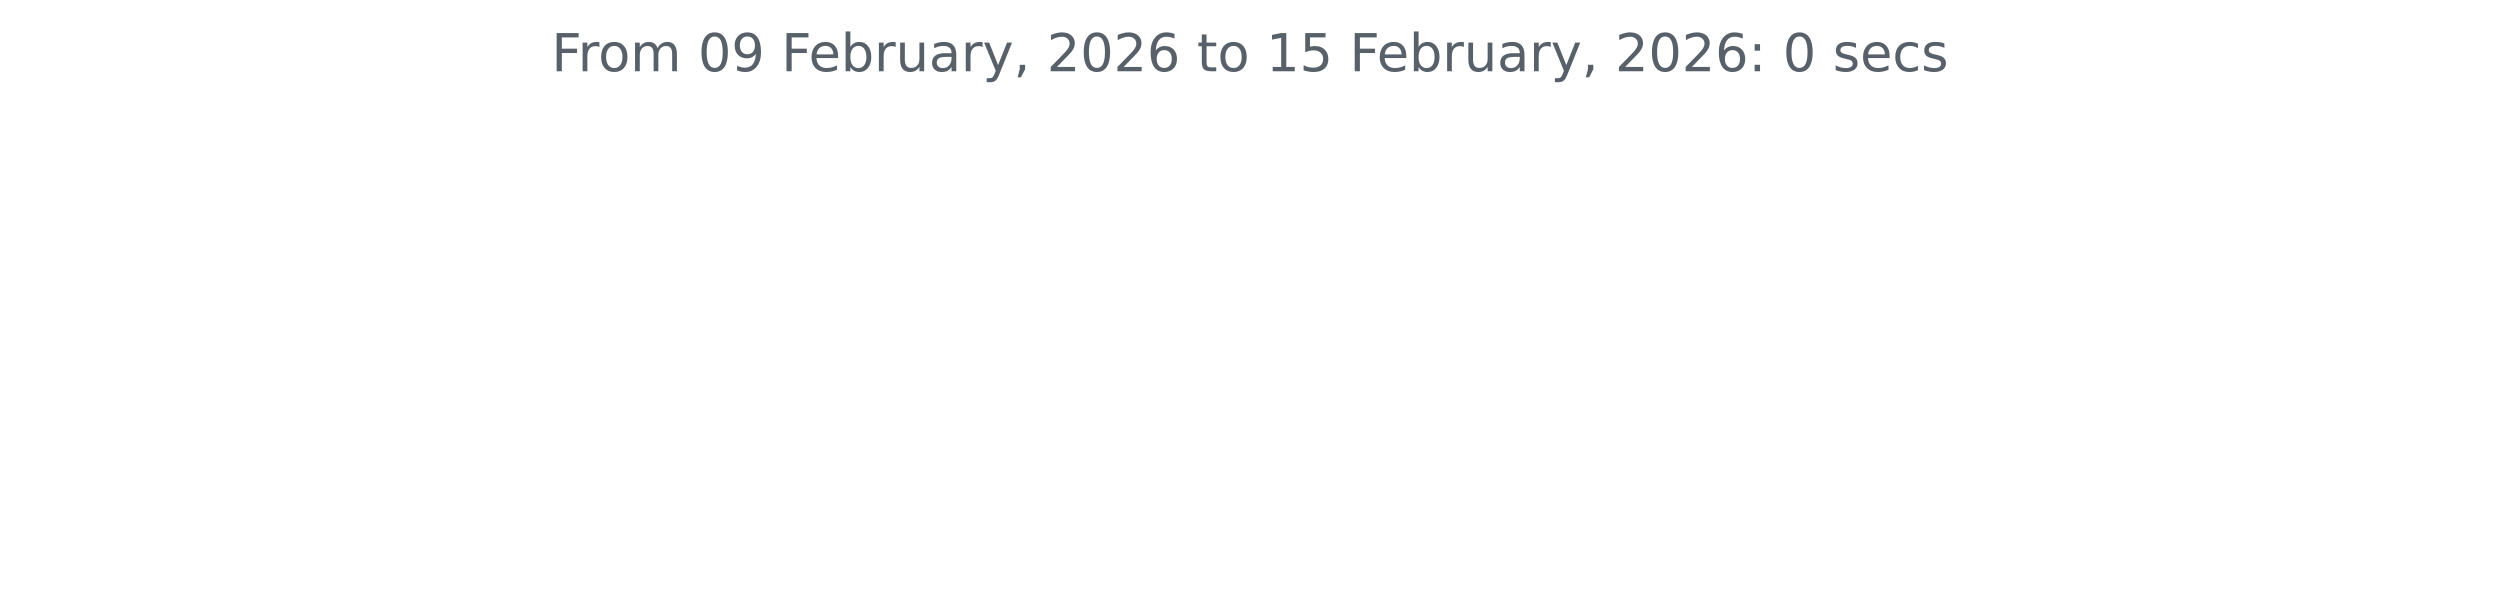
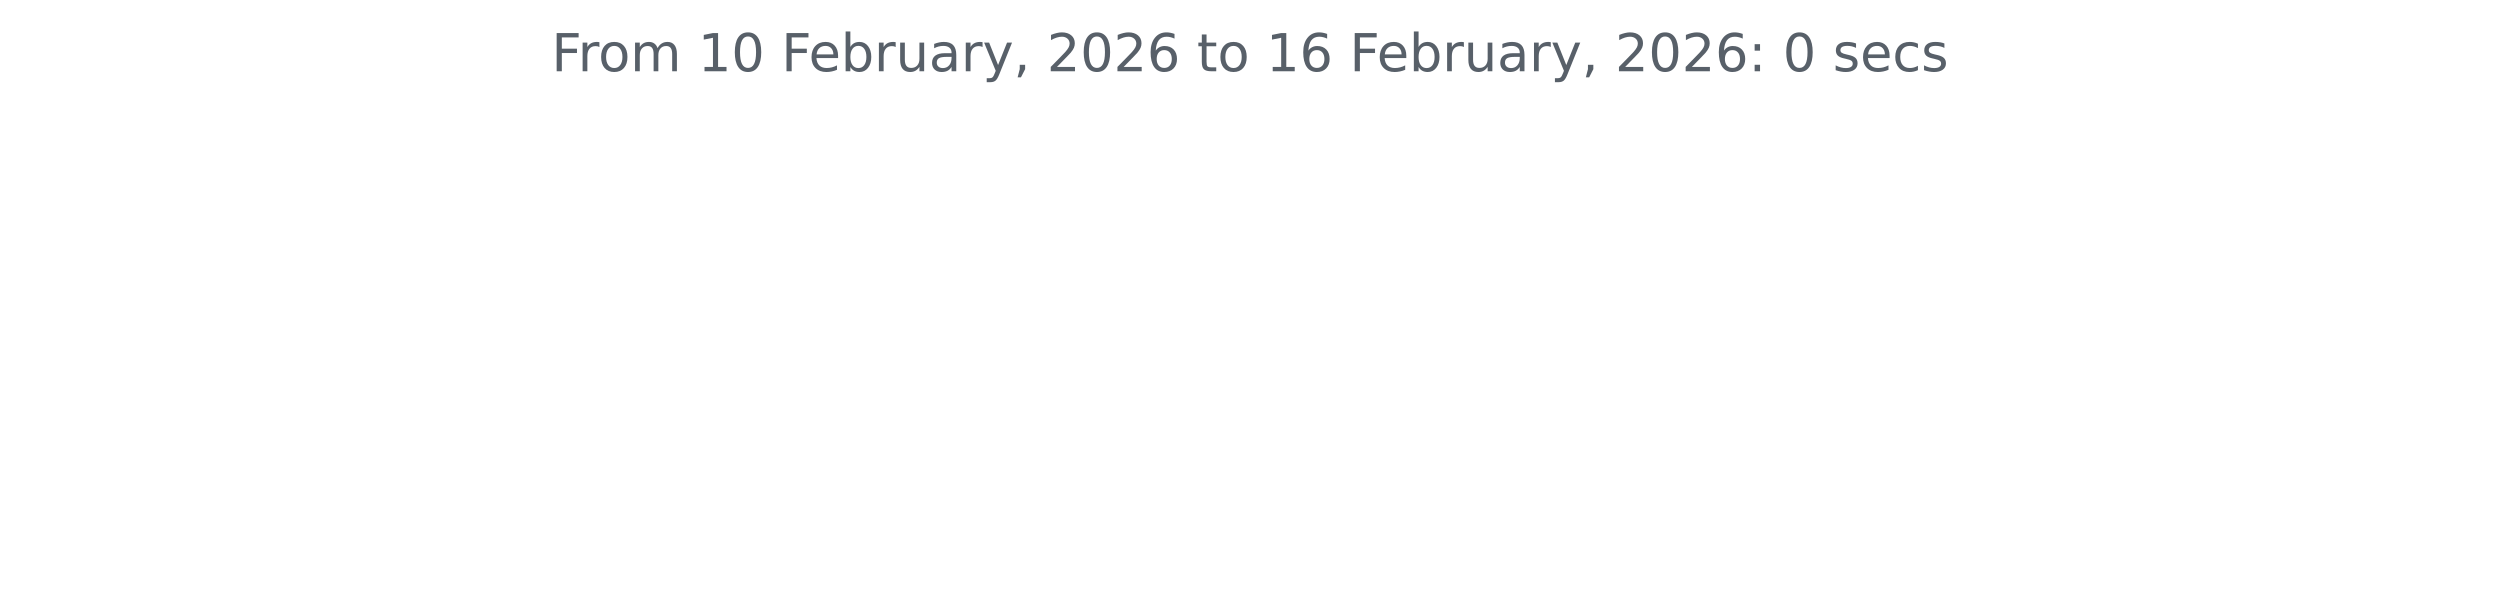
<svg xmlns="http://www.w3.org/2000/svg" xmlns:xlink="http://www.w3.org/1999/xlink" width="572.4pt" height="140.398pt" viewBox="0 0 572.4 140.398" version="1.1">
  <defs>
    <style type="text/css">*{stroke-linejoin: round; stroke-linecap: butt}</style>
  </defs>
  <g id="figure_1">
    <g id="patch_1">
      <path d="M 0 140.398  L 572.4 140.398  L 572.4 0  L 0 0  L 0 140.398  z " style="fill: none" />
    </g>
    <g id="axes_1">
      <g id="matplotlib.axis_1" />
      <g id="matplotlib.axis_2" />
      <g id="text_1">
        <g style="fill: #586069" transform="translate(126.2756 16.31812) scale(0.12 -0.12)">
          <defs>
            <path id="DejaVuSans-46" d="M 628 4666  L 3309 4666  L 3309 4134  L 1259 4134  L 1259 2759  L 3109 2759  L 3109 2228  L 1259 2228  L 1259 0  L 628 0  L 628 4666  z " transform="scale(0.015625)" />
            <path id="DejaVuSans-72" d="M 2631 2963  Q 2534 3019 2420 3045  Q 2306 3072 2169 3072  Q 1681 3072 1420 2755  Q 1159 2438 1159 1844  L 1159 0  L 581 0  L 581 3500  L 1159 3500  L 1159 2956  Q 1341 3275 1631 3429  Q 1922 3584 2338 3584  Q 2397 3584 2469 3576  Q 2541 3569 2628 3553  L 2631 2963  z " transform="scale(0.015625)" />
            <path id="DejaVuSans-6f" d="M 1959 3097  Q 1497 3097 1228 2736  Q 959 2375 959 1747  Q 959 1119 1226 758  Q 1494 397 1959 397  Q 2419 397 2687 759  Q 2956 1122 2956 1747  Q 2956 2369 2687 2733  Q 2419 3097 1959 3097  z M 1959 3584  Q 2709 3584 3137 3096  Q 3566 2609 3566 1747  Q 3566 888 3137 398  Q 2709 -91 1959 -91  Q 1206 -91 779 398  Q 353 888 353 1747  Q 353 2609 779 3096  Q 1206 3584 1959 3584  z " transform="scale(0.015625)" />
            <path id="DejaVuSans-6d" d="M 3328 2828  Q 3544 3216 3844 3400  Q 4144 3584 4550 3584  Q 5097 3584 5394 3201  Q 5691 2819 5691 2113  L 5691 0  L 5113 0  L 5113 2094  Q 5113 2597 4934 2840  Q 4756 3084 4391 3084  Q 3944 3084 3684 2787  Q 3425 2491 3425 1978  L 3425 0  L 2847 0  L 2847 2094  Q 2847 2600 2669 2842  Q 2491 3084 2119 3084  Q 1678 3084 1418 2786  Q 1159 2488 1159 1978  L 1159 0  L 581 0  L 581 3500  L 1159 3500  L 1159 2956  Q 1356 3278 1631 3431  Q 1906 3584 2284 3584  Q 2666 3584 2933 3390  Q 3200 3197 3328 2828  z " transform="scale(0.015625)" />
            <path id="DejaVuSans-20" transform="scale(0.015625)" />
+             <path id="DejaVuSans-31" d="M 794 531  L 1825 531  L 1825 4091  L 703 3866  L 703 4441  L 1819 4666  L 2450 4666  L 2450 531  L 3481 531  L 3481 0  L 794 0  L 794 531  z " transform="scale(0.015625)" />
            <path id="DejaVuSans-30" d="M 2034 4250  Q 1547 4250 1301 3770  Q 1056 3291 1056 2328  Q 1056 1369 1301 889  Q 1547 409 2034 409  Q 2525 409 2770 889  Q 3016 1369 3016 2328  Q 3016 3291 2770 3770  Q 2525 4250 2034 4250  z M 2034 4750  Q 2819 4750 3233 4129  Q 3647 3509 3647 2328  Q 3647 1150 3233 529  Q 2819 -91 2034 -91  Q 1250 -91 836 529  Q 422 1150 422 2328  Q 422 3509 836 4129  Q 1250 4750 2034 4750  z " transform="scale(0.015625)" />
-             <path id="DejaVuSans-39" d="M 703 97  L 703 672  Q 941 559 1184 500  Q 1428 441 1663 441  Q 2288 441 2617 861  Q 2947 1281 2994 2138  Q 2813 1869 2534 1725  Q 2256 1581 1919 1581  Q 1219 1581 811 2004  Q 403 2428 403 3163  Q 403 3881 828 4315  Q 1253 4750 1959 4750  Q 2769 4750 3195 4129  Q 3622 3509 3622 2328  Q 3622 1225 3098 567  Q 2575 -91 1691 -91  Q 1453 -91 1209 -44  Q 966 3 703 97  z M 1959 2075  Q 2384 2075 2632 2365  Q 2881 2656 2881 3163  Q 2881 3666 2632 3958  Q 2384 4250 1959 4250  Q 1534 4250 1286 3958  Q 1038 3666 1038 3163  Q 1038 2656 1286 2365  Q 1534 2075 1959 2075  z " transform="scale(0.015625)" />
            <path id="DejaVuSans-65" d="M 3597 1894  L 3597 1613  L 953 1613  Q 991 1019 1311 708  Q 1631 397 2203 397  Q 2534 397 2845 478  Q 3156 559 3463 722  L 3463 178  Q 3153 47 2828 -22  Q 2503 -91 2169 -91  Q 1331 -91 842 396  Q 353 884 353 1716  Q 353 2575 817 3079  Q 1281 3584 2069 3584  Q 2775 3584 3186 3129  Q 3597 2675 3597 1894  z M 3022 2063  Q 3016 2534 2758 2815  Q 2500 3097 2075 3097  Q 1594 3097 1305 2825  Q 1016 2553 972 2059  L 3022 2063  z " transform="scale(0.015625)" />
            <path id="DejaVuSans-62" d="M 3116 1747  Q 3116 2381 2855 2742  Q 2594 3103 2138 3103  Q 1681 3103 1420 2742  Q 1159 2381 1159 1747  Q 1159 1113 1420 752  Q 1681 391 2138 391  Q 2594 391 2855 752  Q 3116 1113 3116 1747  z M 1159 2969  Q 1341 3281 1617 3432  Q 1894 3584 2278 3584  Q 2916 3584 3314 3078  Q 3713 2572 3713 1747  Q 3713 922 3314 415  Q 2916 -91 2278 -91  Q 1894 -91 1617 61  Q 1341 213 1159 525  L 1159 0  L 581 0  L 581 4863  L 1159 4863  L 1159 2969  z " transform="scale(0.015625)" />
            <path id="DejaVuSans-75" d="M 544 1381  L 544 3500  L 1119 3500  L 1119 1403  Q 1119 906 1312 657  Q 1506 409 1894 409  Q 2359 409 2629 706  Q 2900 1003 2900 1516  L 2900 3500  L 3475 3500  L 3475 0  L 2900 0  L 2900 538  Q 2691 219 2414 64  Q 2138 -91 1772 -91  Q 1169 -91 856 284  Q 544 659 544 1381  z M 1991 3584  L 1991 3584  z " transform="scale(0.015625)" />
            <path id="DejaVuSans-61" d="M 2194 1759  Q 1497 1759 1228 1600  Q 959 1441 959 1056  Q 959 750 1161 570  Q 1363 391 1709 391  Q 2188 391 2477 730  Q 2766 1069 2766 1631  L 2766 1759  L 2194 1759  z M 3341 1997  L 3341 0  L 2766 0  L 2766 531  Q 2569 213 2275 61  Q 1981 -91 1556 -91  Q 1019 -91 701 211  Q 384 513 384 1019  Q 384 1609 779 1909  Q 1175 2209 1959 2209  L 2766 2209  L 2766 2266  Q 2766 2663 2505 2880  Q 2244 3097 1772 3097  Q 1472 3097 1187 3025  Q 903 2953 641 2809  L 641 3341  Q 956 3463 1253 3523  Q 1550 3584 1831 3584  Q 2591 3584 2966 3190  Q 3341 2797 3341 1997  z " transform="scale(0.015625)" />
            <path id="DejaVuSans-79" d="M 2059 -325  Q 1816 -950 1584 -1140  Q 1353 -1331 966 -1331  L 506 -1331  L 506 -850  L 844 -850  Q 1081 -850 1212 -737  Q 1344 -625 1503 -206  L 1606 56  L 191 3500  L 800 3500  L 1894 763  L 2988 3500  L 3597 3500  L 2059 -325  z " transform="scale(0.015625)" />
            <path id="DejaVuSans-2c" d="M 750 794  L 1409 794  L 1409 256  L 897 -744  L 494 -744  L 750 256  L 750 794  z " transform="scale(0.015625)" />
            <path id="DejaVuSans-32" d="M 1228 531  L 3431 531  L 3431 0  L 469 0  L 469 531  Q 828 903 1448 1529  Q 2069 2156 2228 2338  Q 2531 2678 2651 2914  Q 2772 3150 2772 3378  Q 2772 3750 2511 3984  Q 2250 4219 1831 4219  Q 1534 4219 1204 4116  Q 875 4013 500 3803  L 500 4441  Q 881 4594 1212 4672  Q 1544 4750 1819 4750  Q 2544 4750 2975 4387  Q 3406 4025 3406 3419  Q 3406 3131 3298 2873  Q 3191 2616 2906 2266  Q 2828 2175 2409 1742  Q 1991 1309 1228 531  z " transform="scale(0.015625)" />
            <path id="DejaVuSans-36" d="M 2113 2584  Q 1688 2584 1439 2293  Q 1191 2003 1191 1497  Q 1191 994 1439 701  Q 1688 409 2113 409  Q 2538 409 2786 701  Q 3034 994 3034 1497  Q 3034 2003 2786 2293  Q 2538 2584 2113 2584  z M 3366 4563  L 3366 3988  Q 3128 4100 2886 4159  Q 2644 4219 2406 4219  Q 1781 4219 1451 3797  Q 1122 3375 1075 2522  Q 1259 2794 1537 2939  Q 1816 3084 2150 3084  Q 2853 3084 3261 2657  Q 3669 2231 3669 1497  Q 3669 778 3244 343  Q 2819 -91 2113 -91  Q 1303 -91 875 529  Q 447 1150 447 2328  Q 447 3434 972 4092  Q 1497 4750 2381 4750  Q 2619 4750 2861 4703  Q 3103 4656 3366 4563  z " transform="scale(0.015625)" />
            <path id="DejaVuSans-74" d="M 1172 4494  L 1172 3500  L 2356 3500  L 2356 3053  L 1172 3053  L 1172 1153  Q 1172 725 1289 603  Q 1406 481 1766 481  L 2356 481  L 2356 0  L 1766 0  Q 1100 0 847 248  Q 594 497 594 1153  L 594 3053  L 172 3053  L 172 3500  L 594 3500  L 594 4494  L 1172 4494  z " transform="scale(0.015625)" />
-             <path id="DejaVuSans-31" d="M 794 531  L 1825 531  L 1825 4091  L 703 3866  L 703 4441  L 1819 4666  L 2450 4666  L 2450 531  L 3481 531  L 3481 0  L 794 0  L 794 531  z " transform="scale(0.015625)" />
-             <path id="DejaVuSans-35" d="M 691 4666  L 3169 4666  L 3169 4134  L 1269 4134  L 1269 2991  Q 1406 3038 1543 3061  Q 1681 3084 1819 3084  Q 2600 3084 3056 2656  Q 3513 2228 3513 1497  Q 3513 744 3044 326  Q 2575 -91 1722 -91  Q 1428 -91 1123 -41  Q 819 9 494 109  L 494 744  Q 775 591 1075 516  Q 1375 441 1709 441  Q 2250 441 2565 725  Q 2881 1009 2881 1497  Q 2881 1984 2565 2268  Q 2250 2553 1709 2553  Q 1456 2553 1204 2497  Q 953 2441 691 2322  L 691 4666  z " transform="scale(0.015625)" />
            <path id="DejaVuSans-3a" d="M 750 794  L 1409 794  L 1409 0  L 750 0  L 750 794  z M 750 3309  L 1409 3309  L 1409 2516  L 750 2516  L 750 3309  z " transform="scale(0.015625)" />
            <path id="DejaVuSans-73" d="M 2834 3397  L 2834 2853  Q 2591 2978 2328 3040  Q 2066 3103 1784 3103  Q 1356 3103 1142 2972  Q 928 2841 928 2578  Q 928 2378 1081 2264  Q 1234 2150 1697 2047  L 1894 2003  Q 2506 1872 2764 1633  Q 3022 1394 3022 966  Q 3022 478 2636 193  Q 2250 -91 1575 -91  Q 1294 -91 989 -36  Q 684 19 347 128  L 347 722  Q 666 556 975 473  Q 1284 391 1588 391  Q 1994 391 2212 530  Q 2431 669 2431 922  Q 2431 1156 2273 1281  Q 2116 1406 1581 1522  L 1381 1569  Q 847 1681 609 1914  Q 372 2147 372 2553  Q 372 3047 722 3315  Q 1072 3584 1716 3584  Q 2034 3584 2315 3537  Q 2597 3491 2834 3397  z " transform="scale(0.015625)" />
            <path id="DejaVuSans-63" d="M 3122 3366  L 3122 2828  Q 2878 2963 2633 3030  Q 2388 3097 2138 3097  Q 1578 3097 1268 2742  Q 959 2388 959 1747  Q 959 1106 1268 751  Q 1578 397 2138 397  Q 2388 397 2633 464  Q 2878 531 3122 666  L 3122 134  Q 2881 22 2623 -34  Q 2366 -91 2075 -91  Q 1284 -91 818 406  Q 353 903 353 1747  Q 353 2603 823 3093  Q 1294 3584 2113 3584  Q 2378 3584 2631 3529  Q 2884 3475 3122 3366  z " transform="scale(0.015625)" />
          </defs>
          <use xlink:href="#DejaVuSans-46" />
          <use xlink:href="#DejaVuSans-72" x="50.27" />
          <use xlink:href="#DejaVuSans-6f" x="89.133" />
          <use xlink:href="#DejaVuSans-6d" x="150.314" />
          <use xlink:href="#DejaVuSans-20" x="247.727" />
-           <use xlink:href="#DejaVuSans-30" x="279.514" />
-           <use xlink:href="#DejaVuSans-39" x="343.137" />
+           <use xlink:href="#DejaVuSans-31" x="279.514" />
+           <use xlink:href="#DejaVuSans-30" x="343.137" />
          <use xlink:href="#DejaVuSans-20" x="406.76" />
          <use xlink:href="#DejaVuSans-46" x="438.547" />
          <use xlink:href="#DejaVuSans-65" x="490.566" />
          <use xlink:href="#DejaVuSans-62" x="552.09" />
          <use xlink:href="#DejaVuSans-72" x="615.566" />
          <use xlink:href="#DejaVuSans-75" x="656.68" />
          <use xlink:href="#DejaVuSans-61" x="720.059" />
          <use xlink:href="#DejaVuSans-72" x="781.338" />
          <use xlink:href="#DejaVuSans-79" x="822.451" />
          <use xlink:href="#DejaVuSans-2c" x="881.631" />
          <use xlink:href="#DejaVuSans-20" x="913.418" />
          <use xlink:href="#DejaVuSans-32" x="945.205" />
          <use xlink:href="#DejaVuSans-30" x="1008.828" />
          <use xlink:href="#DejaVuSans-32" x="1072.451" />
          <use xlink:href="#DejaVuSans-36" x="1136.074" />
          <use xlink:href="#DejaVuSans-20" x="1199.697" />
          <use xlink:href="#DejaVuSans-74" x="1231.484" />
          <use xlink:href="#DejaVuSans-6f" x="1270.693" />
          <use xlink:href="#DejaVuSans-20" x="1331.875" />
          <use xlink:href="#DejaVuSans-31" x="1363.662" />
-           <use xlink:href="#DejaVuSans-35" x="1427.285" />
+           <use xlink:href="#DejaVuSans-36" x="1427.285" />
          <use xlink:href="#DejaVuSans-20" x="1490.908" />
          <use xlink:href="#DejaVuSans-46" x="1522.695" />
          <use xlink:href="#DejaVuSans-65" x="1574.715" />
          <use xlink:href="#DejaVuSans-62" x="1636.238" />
          <use xlink:href="#DejaVuSans-72" x="1699.715" />
          <use xlink:href="#DejaVuSans-75" x="1740.828" />
          <use xlink:href="#DejaVuSans-61" x="1804.207" />
          <use xlink:href="#DejaVuSans-72" x="1865.486" />
          <use xlink:href="#DejaVuSans-79" x="1906.6" />
          <use xlink:href="#DejaVuSans-2c" x="1965.779" />
          <use xlink:href="#DejaVuSans-20" x="1997.566" />
          <use xlink:href="#DejaVuSans-32" x="2029.354" />
          <use xlink:href="#DejaVuSans-30" x="2092.977" />
          <use xlink:href="#DejaVuSans-32" x="2156.6" />
          <use xlink:href="#DejaVuSans-36" x="2220.223" />
          <use xlink:href="#DejaVuSans-3a" x="2283.846" />
          <use xlink:href="#DejaVuSans-20" x="2317.537" />
          <use xlink:href="#DejaVuSans-30" x="2349.324" />
          <use xlink:href="#DejaVuSans-20" x="2412.947" />
          <use xlink:href="#DejaVuSans-73" x="2444.734" />
          <use xlink:href="#DejaVuSans-65" x="2496.834" />
          <use xlink:href="#DejaVuSans-63" x="2558.357" />
          <use xlink:href="#DejaVuSans-73" x="2613.338" />
        </g>
      </g>
    </g>
  </g>
</svg>
